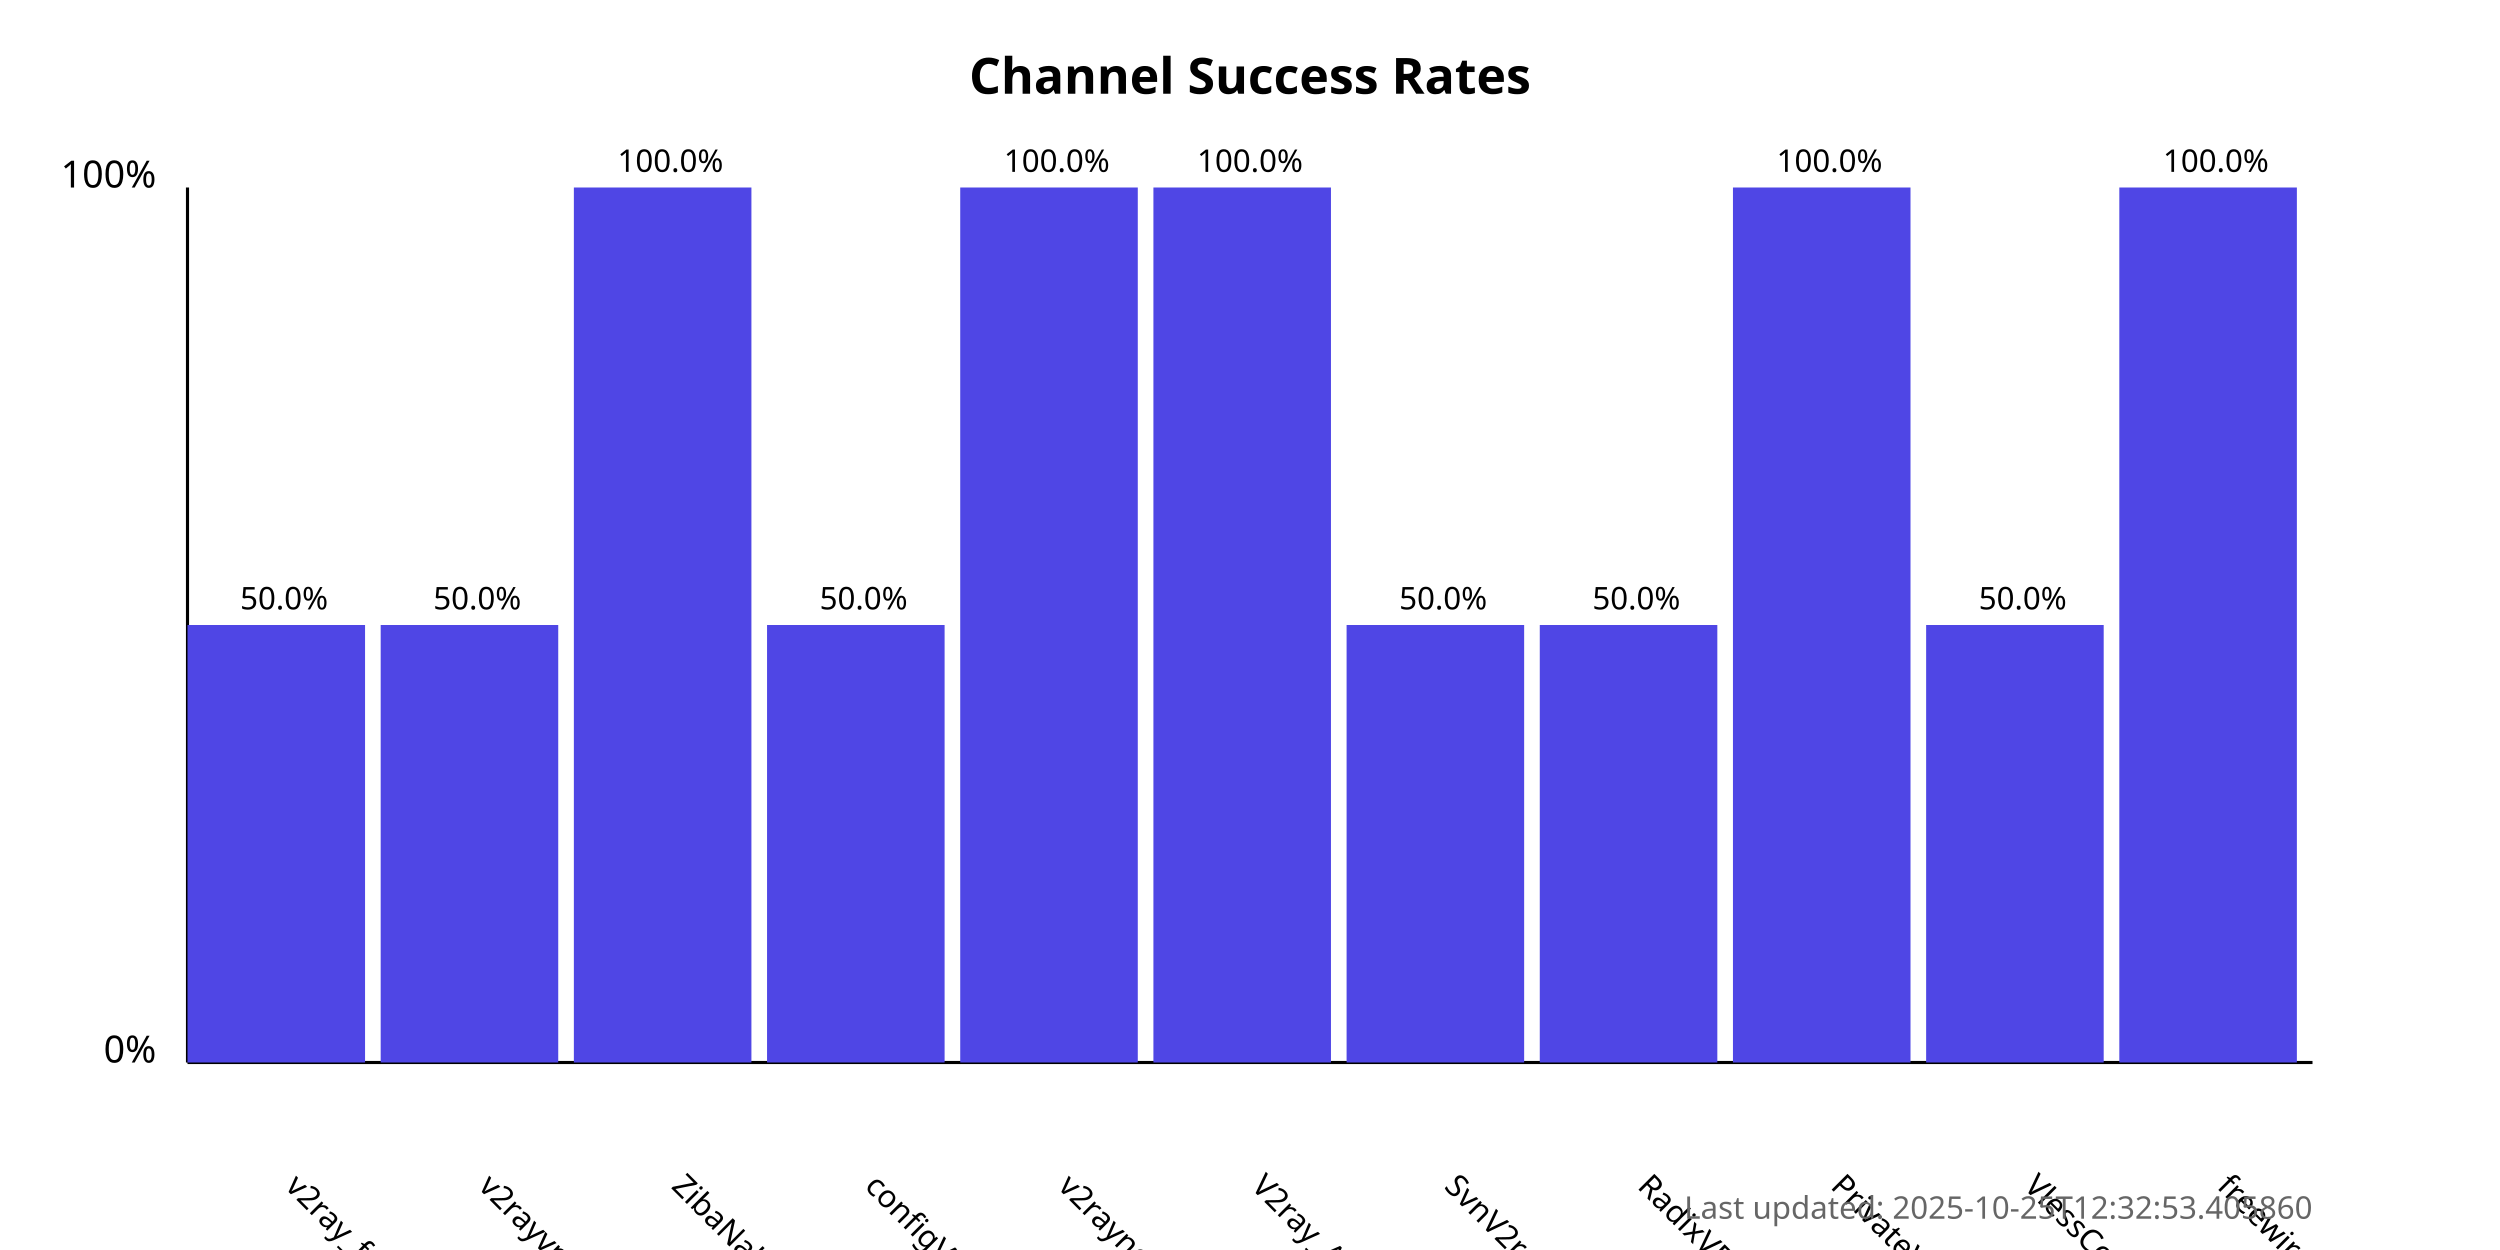
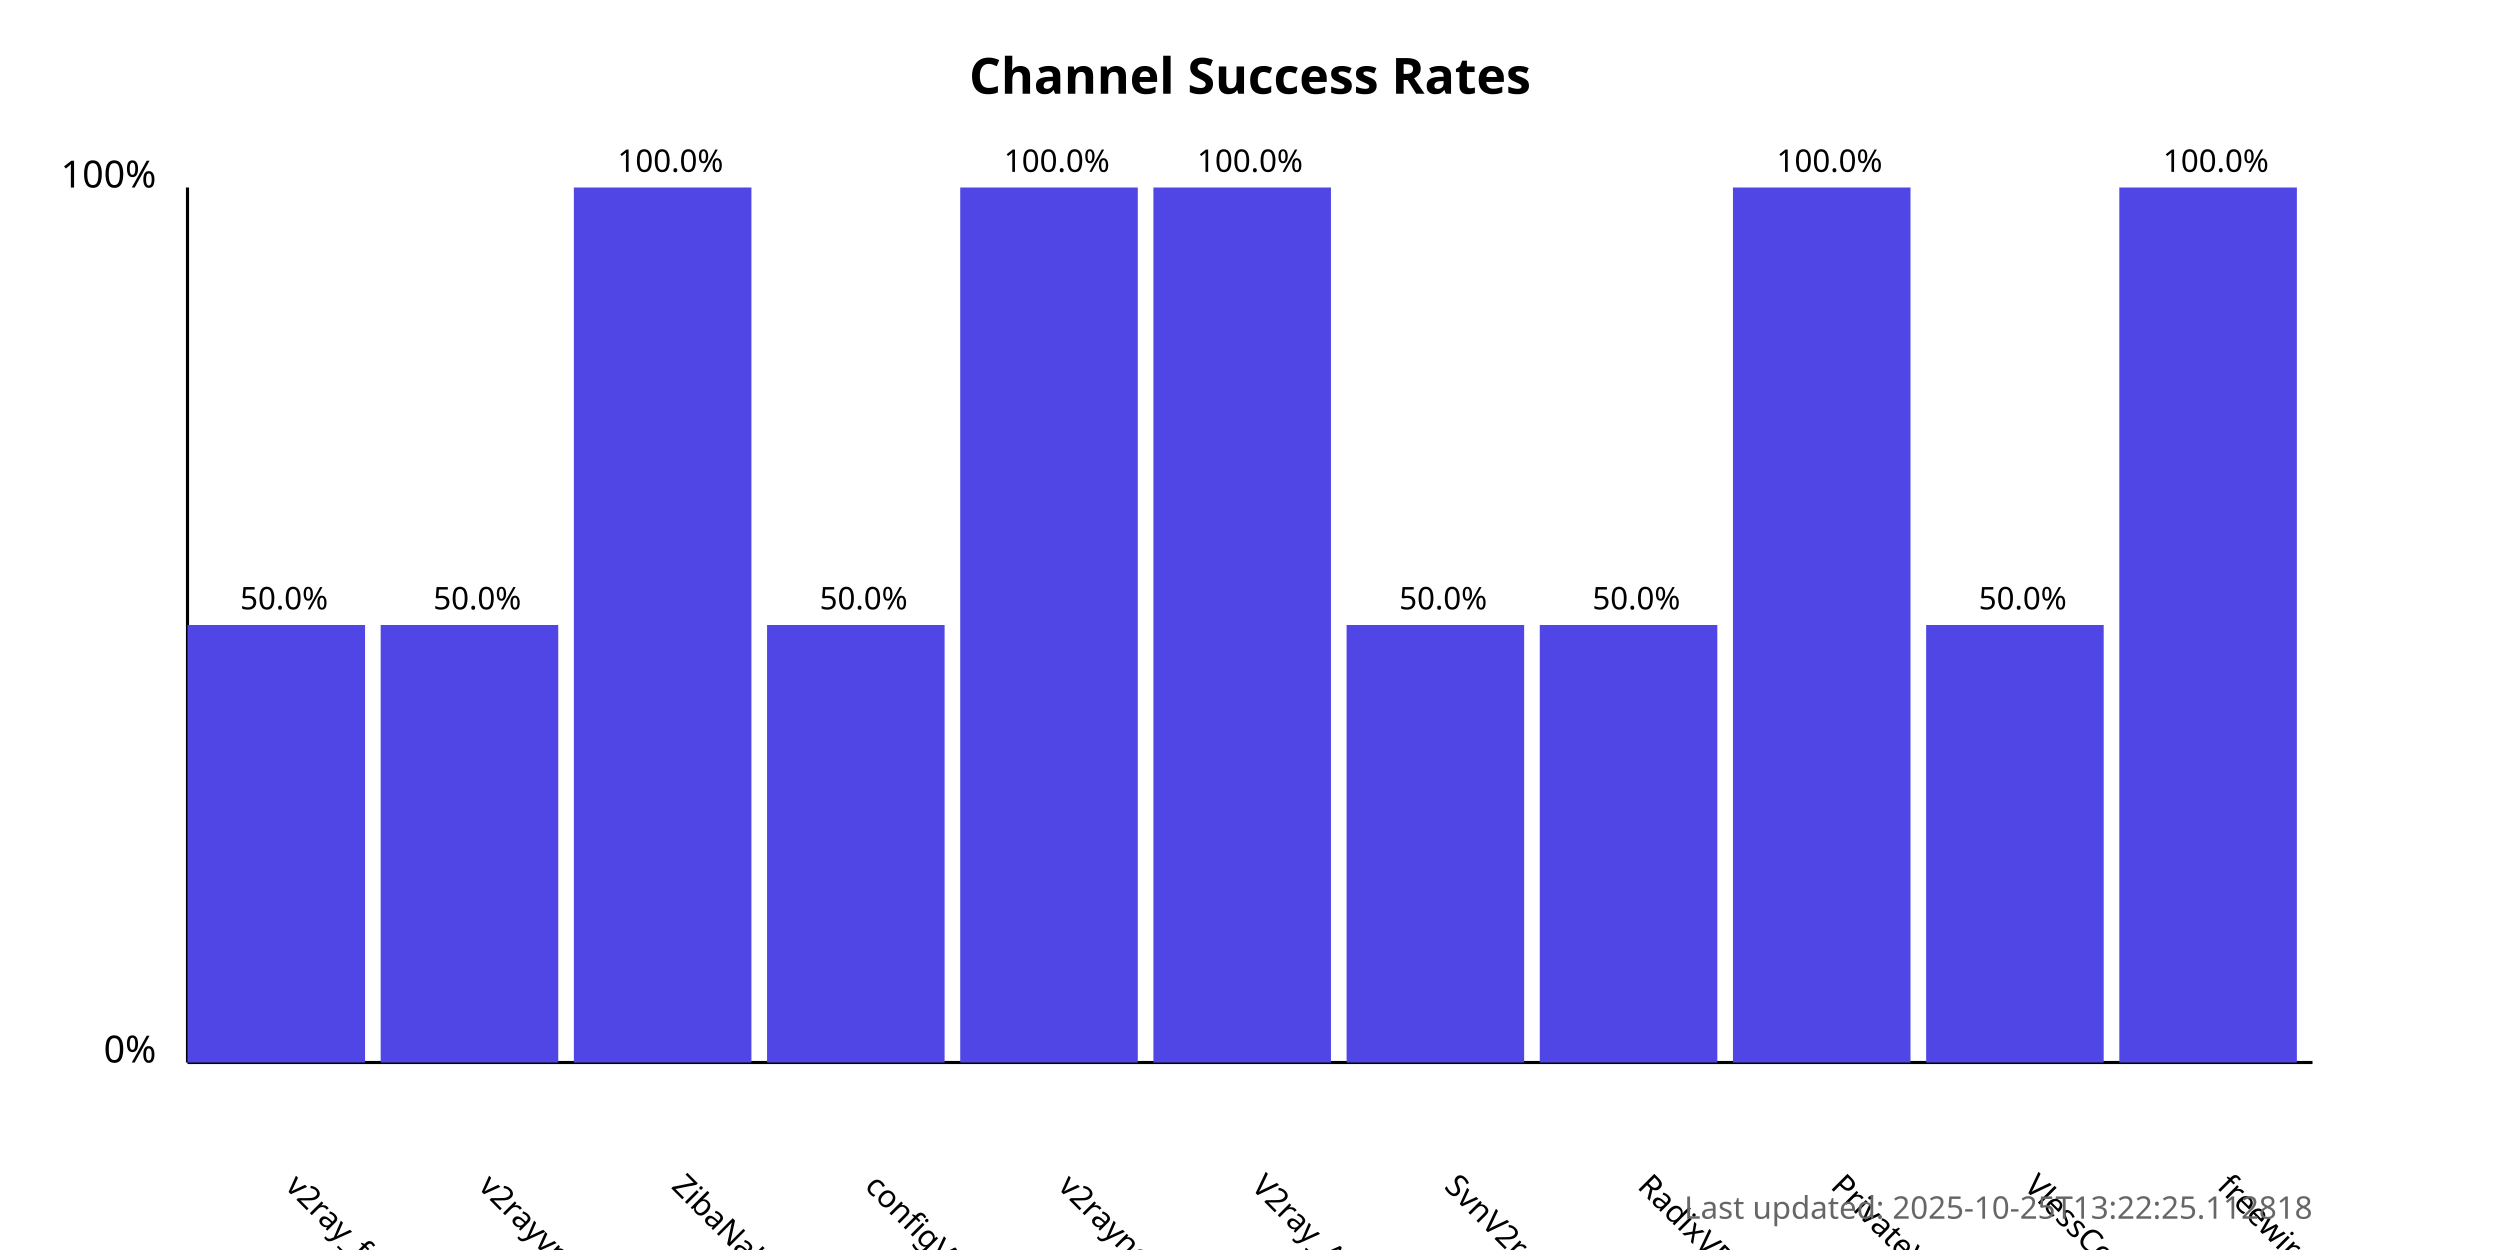
<svg xmlns="http://www.w3.org/2000/svg" width="800" height="400">
  <style>
            .chart-title { font: bold 16px sans-serif; }
            .axis-label { font: 12px sans-serif; }
            .tick-label { font: 10px sans-serif; }
            .bar { fill: #4f46e5; }
            .bar:hover { fill: #6366f1; }
            .timestamp { font: 10px sans-serif; fill: #666; }
        </style>
  <text x="400.0" y="30" text-anchor="middle" class="chart-title">
            Channel Success Rates
        </text>
  <line x1="60" y1="340" x2="60" y2="60" stroke="black" stroke-width="1" />
  <line x1="60" y1="340" x2="740" y2="340" stroke="black" stroke-width="1" />
  <text x="50" y="340" text-anchor="end" class="axis-label">0%</text>
  <text x="50" y="60" text-anchor="end" class="axis-label">100%</text>
  <g>
    <rect x="60" y="200.0" width="56.818" height="140.0" class="bar" />
    <text x="90.909" y="380" transform="rotate(45, 90.90909, 380)" text-anchor="start" class="tick-label">
                v2ray_free_conf
            </text>
    <text x="90.909" y="195.0" text-anchor="middle" class="tick-label">
                50.0%
            </text>
  </g>
  <g>
    <rect x="121.818" y="200.0" width="56.818" height="140.0" class="bar" />
    <text x="152.727" y="380" transform="rotate(45, 152.7273, 380)" text-anchor="start" class="tick-label">
                v2rayvpno
            </text>
    <text x="152.727" y="195.0" text-anchor="middle" class="tick-label">
                50.0%
            </text>
  </g>
  <g>
    <rect x="183.636" y="60.0" width="56.818" height="280.0" class="bar" />
    <text x="214.545" y="380" transform="rotate(45, 214.5455, 380)" text-anchor="start" class="tick-label">
                ZibaNabz
            </text>
    <text x="214.545" y="55.0" text-anchor="middle" class="tick-label">
                100.0%
            </text>
  </g>
  <g>
    <rect x="245.455" y="200.0" width="56.818" height="140.0" class="bar" />
    <text x="276.364" y="380" transform="rotate(45, 276.3636, 380)" text-anchor="start" class="tick-label">
                configV2rayForFree
            </text>
    <text x="276.364" y="195.0" text-anchor="middle" class="tick-label">
                50.0%
            </text>
  </g>
  <g>
    <rect x="307.273" y="60.0" width="56.818" height="280.0" class="bar" />
    <text x="338.182" y="380" transform="rotate(45, 338.1818, 380)" text-anchor="start" class="tick-label">
                v2rayngvpn
            </text>
    <text x="338.182" y="55.0" text-anchor="middle" class="tick-label">
                100.0%
            </text>
  </g>
  <g>
    <rect x="369.091" y="60.0" width="56.818" height="280.0" class="bar" />
    <text x="400.0" y="380" transform="rotate(45, 400.0, 380)" text-anchor="start" class="tick-label">
                V2ray_Alpha
            </text>
    <text x="400.0" y="55.0" text-anchor="middle" class="tick-label">
                100.0%
            </text>
  </g>
  <g>
    <rect x="430.909" y="200.0" width="56.818" height="140.0" class="bar" />
    <text x="461.818" y="380" transform="rotate(45, 461.8182, 380)" text-anchor="start" class="tick-label">
                SvnV2ray
            </text>
    <text x="461.818" y="195.0" text-anchor="middle" class="tick-label">
                50.0%
            </text>
  </g>
  <g>
    <rect x="492.727" y="200.0" width="56.818" height="140.0" class="bar" />
    <text x="523.636" y="380" transform="rotate(45, 523.6364, 380)" text-anchor="start" class="tick-label">
                RadixVPN
            </text>
    <text x="523.636" y="195.0" text-anchor="middle" class="tick-label">
                50.0%
            </text>
  </g>
  <g>
    <rect x="554.545" y="60.0" width="56.818" height="280.0" class="bar" />
    <text x="585.455" y="380" transform="rotate(45, 585.4545, 380)" text-anchor="start" class="tick-label">
                PrivateVPNs
            </text>
    <text x="585.455" y="55.0" text-anchor="middle" class="tick-label">
                100.0%
            </text>
  </g>
  <g>
    <rect x="616.364" y="200.0" width="56.818" height="140.0" class="bar" />
    <text x="647.273" y="380" transform="rotate(45, 647.2727, 380)" text-anchor="start" class="tick-label">
                VlessConfig
            </text>
    <text x="647.273" y="195.0" text-anchor="middle" class="tick-label">
                50.0%
            </text>
  </g>
  <g>
    <rect x="678.182" y="60.0" width="56.818" height="280.0" class="bar" />
    <text x="709.091" y="380" transform="rotate(45, 709.0909, 380)" text-anchor="start" class="tick-label">
                freewireguard
            </text>
    <text x="709.091" y="55.0" text-anchor="middle" class="tick-label">
                100.0%
            </text>
  </g>
  <text x="740" y="390" text-anchor="end" class="timestamp">
-             Last updated: 2025-10-25T12:32:53.405860
+             Last updated: 2025-10-25T13:22:25.112818
        </text>
</svg>
